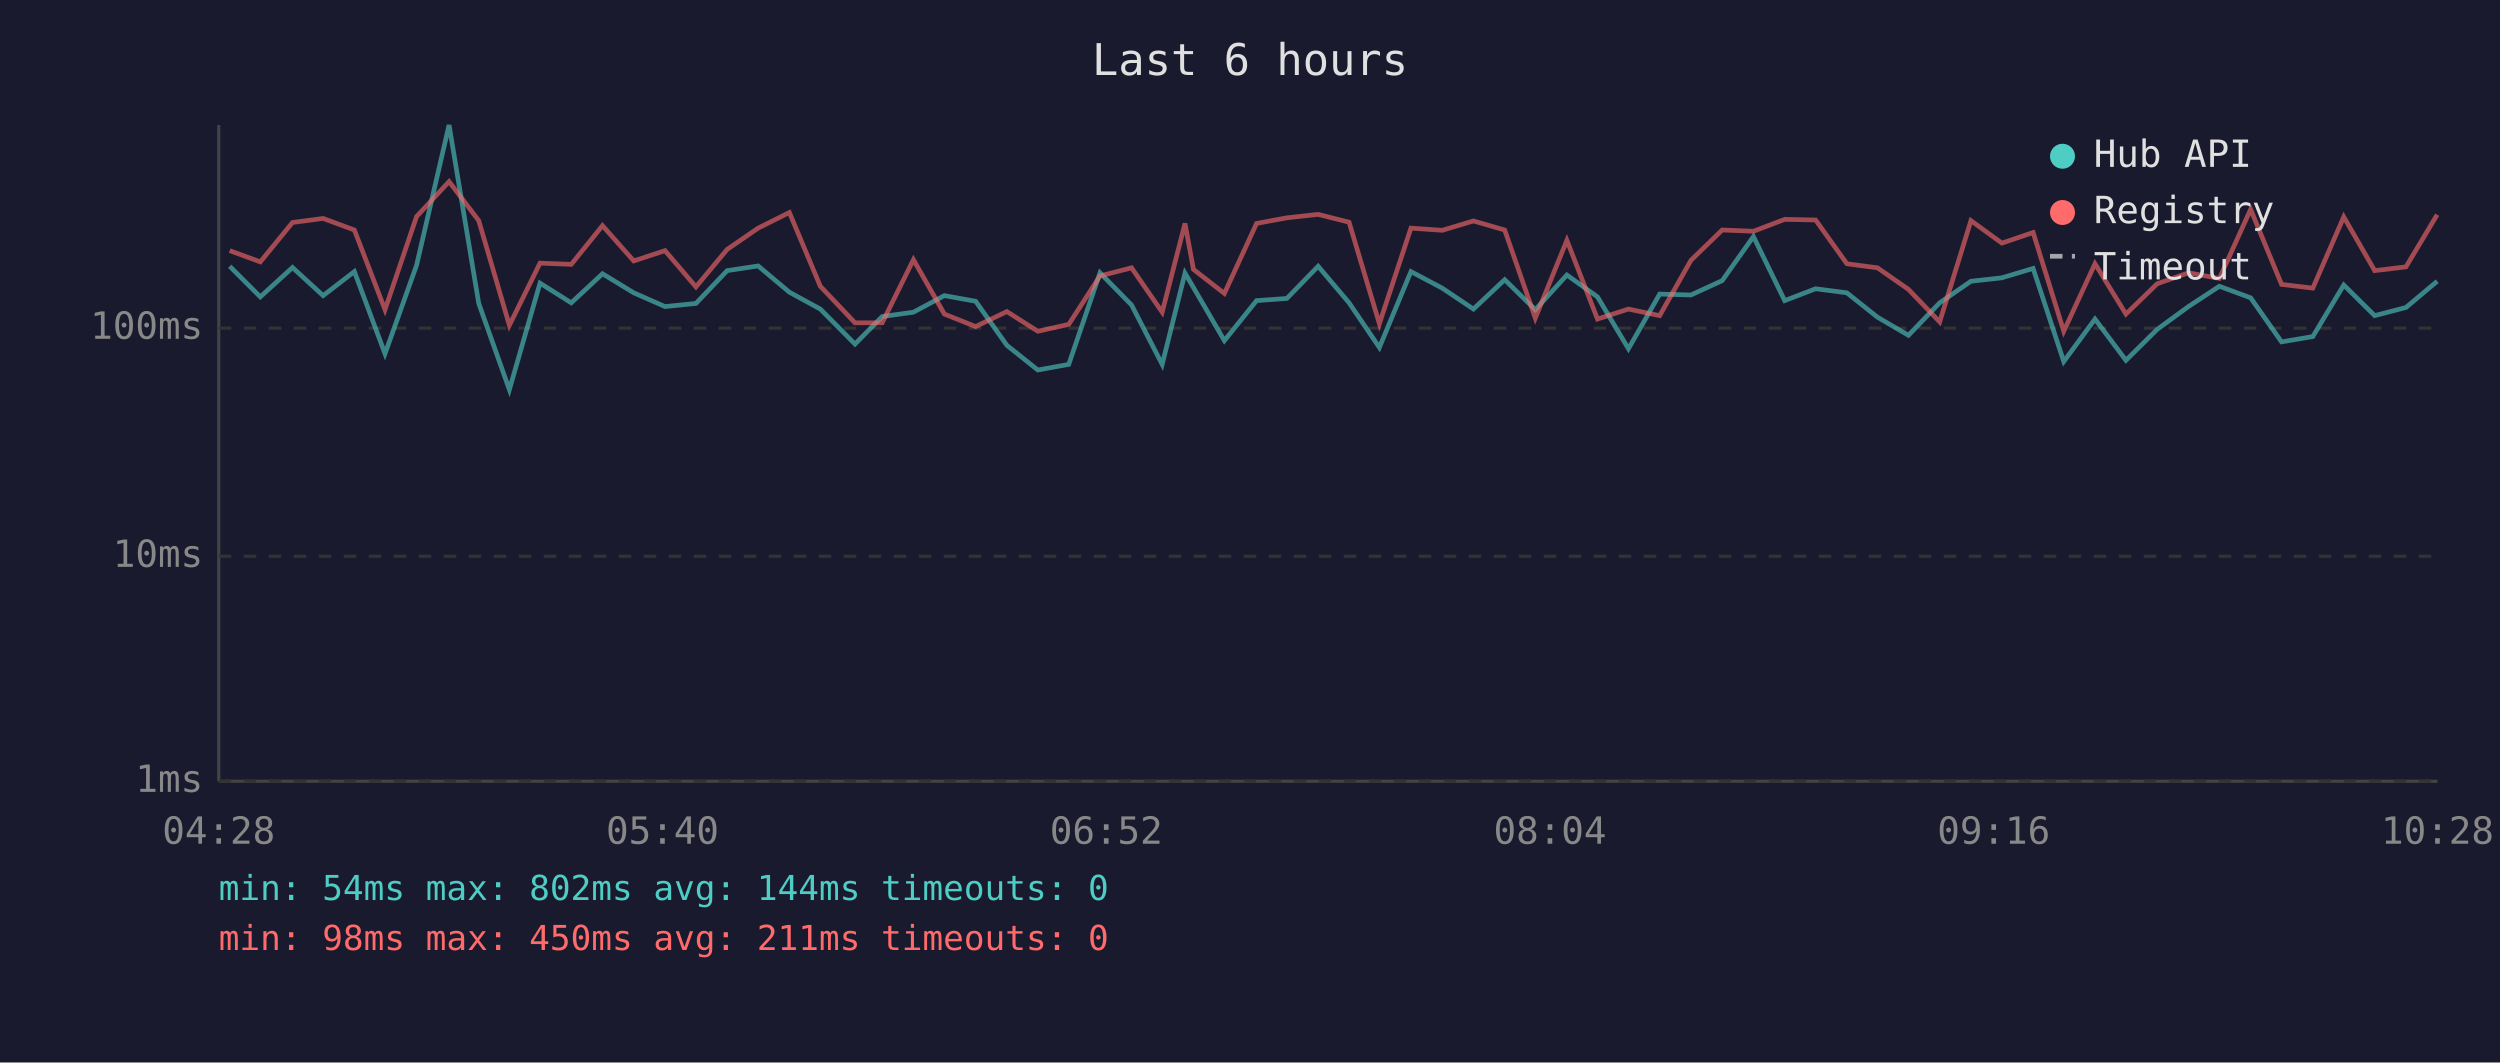
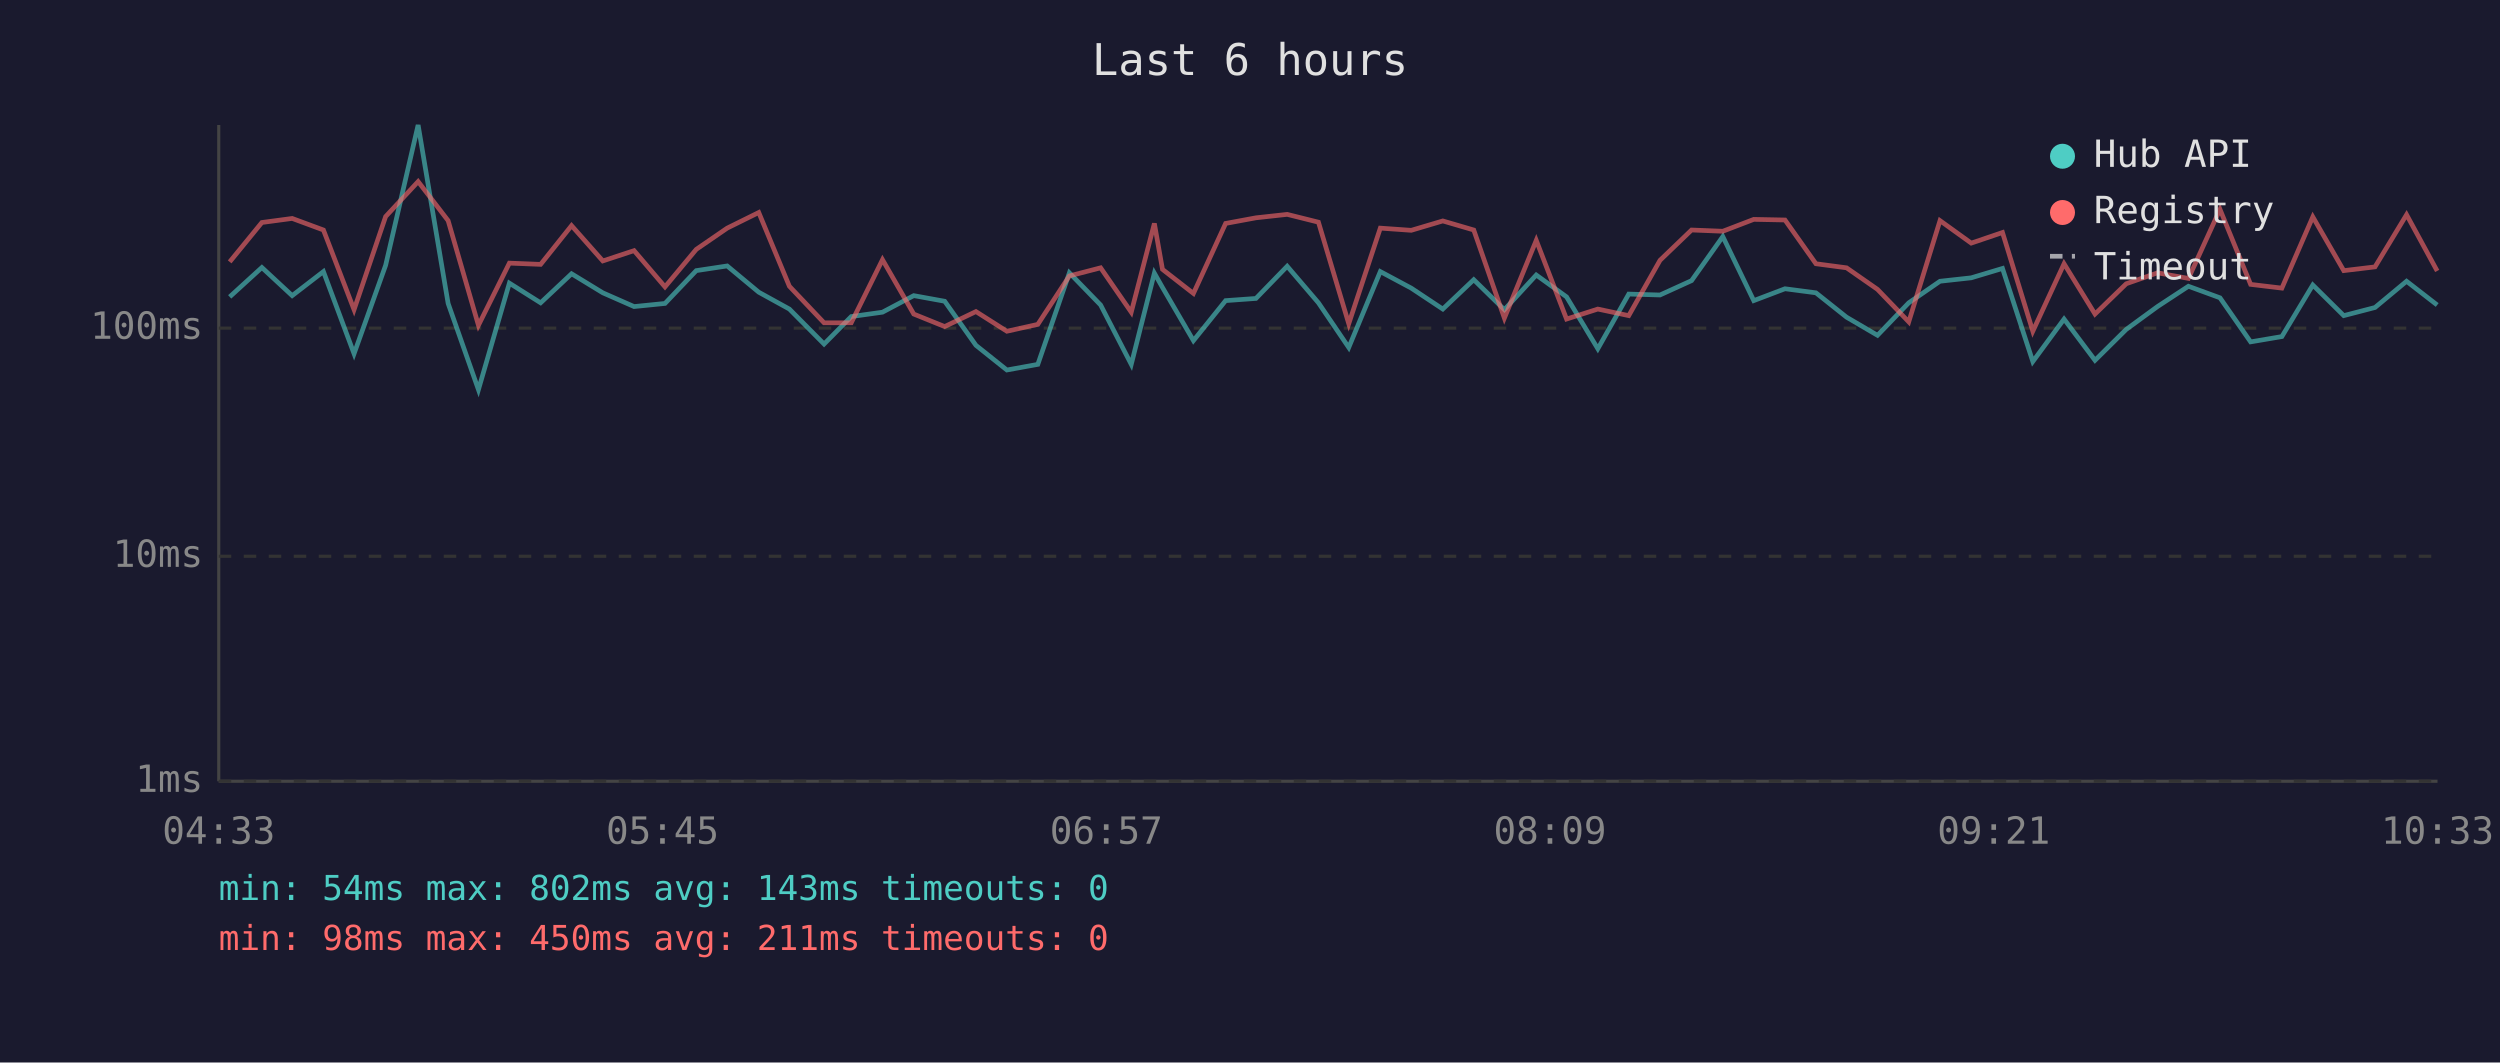
<svg xmlns="http://www.w3.org/2000/svg" viewBox="0 0 800 340" font-family="monospace" font-size="12">
  <rect width="800" height="340" fill="#1a1a2e" />
  <text x="400" y="24" fill="#e0e0e0" font-size="14" text-anchor="middle">Last 6 hours</text>
  <line x1="70" y1="40" x2="70" y2="250" stroke="#444" stroke-width="1" />
  <line x1="70" y1="250" x2="780" y2="250" stroke="#444" stroke-width="1" />
  <line x1="70" y1="250" x2="780" y2="250" stroke="#333" stroke-width="1" stroke-dasharray="4" />
  <text x="65" y="250" fill="#888" text-anchor="end" dominant-baseline="middle">1ms</text>
  <line x1="70" y1="178" x2="780" y2="178" stroke="#333" stroke-width="1" stroke-dasharray="4" />
  <text x="65" y="178" fill="#888" text-anchor="end" dominant-baseline="middle">10ms</text>
  <line x1="70" y1="105" x2="780" y2="105" stroke="#333" stroke-width="1" stroke-dasharray="4" />
  <text x="65" y="105" fill="#888" text-anchor="end" dominant-baseline="middle">100ms</text>
-   <text x="70" y="270" fill="#888" text-anchor="middle">04:28</text>
-   <text x="212" y="270" fill="#888" text-anchor="middle">05:40</text>
-   <text x="354" y="270" fill="#888" text-anchor="middle">06:52</text>
-   <text x="496" y="270" fill="#888" text-anchor="middle">08:04</text>
-   <text x="638" y="270" fill="#888" text-anchor="middle">09:16</text>
-   <text x="780" y="270" fill="#888" text-anchor="middle">10:28</text>
-   <polyline points="73.5,85.2 83.3,95.0 93.6,85.6 103.4,94.6 113.4,86.9 123.2,113.2 133.3,84.9 143.7,40.0 153.2,97.1 163.0,124.7 172.8,90.6 182.8,96.9 192.8,87.6 202.8,93.7 212.8,98.1 222.7,97.1 232.7,86.6 242.6,85.1 252.6,93.5 262.5,98.9 273.6,110.1 282.3,101.3 292.3,99.9 302.2,94.6 312.2,96.4 322.2,110.5 332.1,118.4 342.0,116.6 352.0,87.3 362.1,97.6 371.9,116.6 379.2,87.4 381.9,92.0 391.8,109.0 402.1,96.2 411.8,95.5 421.8,85.2 431.7,96.9 441.4,111.2 451.5,86.9 461.5,92.2 471.5,98.9 481.5,89.5 491.3,99.1 501.4,88.0 511.2,95.0 521.1,111.6 531.1,94.1 541.1,94.4 551.1,89.8 561.1,75.7 571.1,96.2 581.0,92.4 591.0,93.7 600.8,101.5 610.7,107.3 620.7,96.9 630.7,90.0 640.6,88.9 650.6,85.9 660.4,115.7 670.4,102.1 680.3,115.3 690.3,105.4 700.3,98.1 710.2,91.6 720.2,95.3 730.1,109.4 740.1,107.7 750.0,91.2 759.9,101.0 769.9,98.4 779.9,90.0" fill="none" stroke="#4ecdc4" stroke-width="1.5" opacity="0.6" />
-   <polyline points="73.5,80.2 83.3,83.8 93.6,71.2 103.4,69.9 113.4,73.6 123.2,99.1 133.3,69.3 143.7,58.1 153.2,70.6 163.0,104.1 172.8,84.2 182.8,84.6 192.8,72.2 202.8,83.5 212.8,80.2 222.7,91.8 232.7,79.8 242.6,73.0 252.6,68.0 262.5,91.6 273.6,103.3 282.3,103.3 292.3,83.1 302.2,100.5 312.2,104.5 322.2,99.7 332.1,106.0 342.0,103.8 352.0,88.3 362.1,85.7 371.9,99.9 379.2,71.5 381.9,86.2 391.8,93.9 402.1,71.5 411.8,69.7 421.8,68.6 431.7,71.1 441.4,103.6 451.5,73.0 461.5,73.7 471.5,70.7 481.5,73.6 491.3,101.8 501.4,76.9 511.2,102.1 521.1,98.9 531.1,101.0 541.1,83.3 551.1,73.6 561.1,74.0 571.1,70.2 581.0,70.4 591.0,84.4 600.8,85.7 610.7,92.6 620.7,103.0 630.7,70.6 640.6,77.8 650.6,74.4 660.4,106.0 670.4,84.4 680.3,100.5 690.3,90.8 700.3,87.3 710.2,89.1 720.2,67.0 730.1,91.0 740.1,92.2 750.0,69.4 759.9,86.6 769.9,85.4 779.9,68.7" fill="none" stroke="#ff6b6b" stroke-width="1.5" opacity="0.6" />
+   <text x="70" y="270" fill="#888" text-anchor="middle">04:33</text>
+   <text x="212" y="270" fill="#888" text-anchor="middle">05:45</text>
+   <text x="354" y="270" fill="#888" text-anchor="middle">06:57</text>
+   <text x="496" y="270" fill="#888" text-anchor="middle">08:09</text>
+   <text x="638" y="270" fill="#888" text-anchor="middle">09:21</text>
+   <text x="780" y="270" fill="#888" text-anchor="middle">10:33</text>
+   <polyline points="73.5,95.0 83.8,85.6 93.5,94.6 103.5,86.9 113.3,113.2 123.4,84.9 133.8,40.0 143.4,97.1 153.1,124.7 163.0,90.6 173.0,96.9 182.9,87.6 192.9,93.7 202.9,98.1 212.8,97.1 222.8,86.6 232.7,85.1 242.8,93.5 252.6,98.9 263.7,110.1 272.4,101.3 282.4,99.9 292.4,94.6 302.3,96.4 312.3,110.5 322.2,118.4 332.1,116.6 342.2,87.3 352.2,97.6 362.0,116.6 369.4,87.4 372.0,92.0 381.9,109.0 392.2,96.2 401.9,95.5 411.9,85.2 421.9,96.9 431.6,111.2 441.7,86.9 451.6,92.2 461.7,98.9 471.6,89.5 481.4,99.1 491.6,88.0 501.3,95.0 511.3,111.6 521.2,94.1 531.2,94.4 541.3,89.8 551.3,75.7 561.2,96.2 571.2,92.4 581.1,93.7 590.9,101.5 600.8,107.3 610.8,96.9 620.8,90.0 630.8,88.9 640.8,85.9 650.5,115.7 660.5,102.1 670.4,115.3 680.4,105.4 690.4,98.1 700.3,91.6 710.4,95.3 720.2,109.4 730.2,107.7 740.1,91.2 750.0,101.0 760.0,98.4 770.1,90.0 779.9,97.6" fill="none" stroke="#4ecdc4" stroke-width="1.5" opacity="0.6" />
+   <polyline points="73.5,83.8 83.8,71.2 93.5,69.9 103.5,73.6 113.3,99.1 123.4,69.3 133.8,58.1 143.4,70.6 153.1,104.1 163.0,84.2 173.0,84.6 182.9,72.2 192.9,83.5 202.9,80.2 212.8,91.8 222.8,79.8 232.7,73.0 242.8,68.0 252.6,91.6 263.7,103.3 272.4,103.3 282.4,83.1 292.4,100.5 302.3,104.5 312.3,99.7 322.2,106.0 332.1,103.8 342.2,88.3 352.2,85.7 362.0,99.9 369.4,71.5 372.0,86.2 381.9,93.9 392.2,71.5 401.9,69.7 411.9,68.6 421.9,71.1 431.6,103.6 441.7,73.0 451.6,73.7 461.7,70.7 471.6,73.6 481.4,101.8 491.6,76.9 501.3,102.1 511.3,98.9 521.2,101.0 531.2,83.3 541.3,73.6 551.3,74.0 561.2,70.2 571.2,70.4 581.1,84.4 590.9,85.7 600.8,92.6 610.8,103.0 620.8,70.6 630.8,77.8 640.8,74.4 650.5,106.0 660.5,84.4 670.4,100.5 680.4,90.8 690.4,87.3 700.3,89.1 710.4,67.0 720.2,91.0 730.2,92.2 740.1,69.4 750.0,86.6 760.0,85.4 770.1,68.7 779.9,86.7" fill="none" stroke="#ff6b6b" stroke-width="1.5" opacity="0.6" />
  <circle cx="660" cy="50" r="4" fill="#4ecdc4" />
  <text x="670" y="50" fill="#e0e0e0" dominant-baseline="middle">Hub API</text>
  <circle cx="660" cy="68" r="4" fill="#ff6b6b" />
  <text x="670" y="68" fill="#e0e0e0" dominant-baseline="middle">Registry</text>
  <line x1="656" y1="82" x2="664" y2="82" stroke="#e0e0e0" stroke-width="1.5" stroke-dasharray="4,3" opacity="0.7" />
  <text x="670" y="86" fill="#e0e0e0" dominant-baseline="middle">Timeout</text>
-   <text x="70" y="288" fill="#4ecdc4" font-size="11">min: 54ms  max: 802ms  avg: 144ms  timeouts: 0</text>
+   <text x="70" y="288" fill="#4ecdc4" font-size="11">min: 54ms  max: 802ms  avg: 143ms  timeouts: 0</text>
  <text x="70" y="304" fill="#ff6b6b" font-size="11">min: 98ms  max: 450ms  avg: 211ms  timeouts: 0</text>
</svg>
